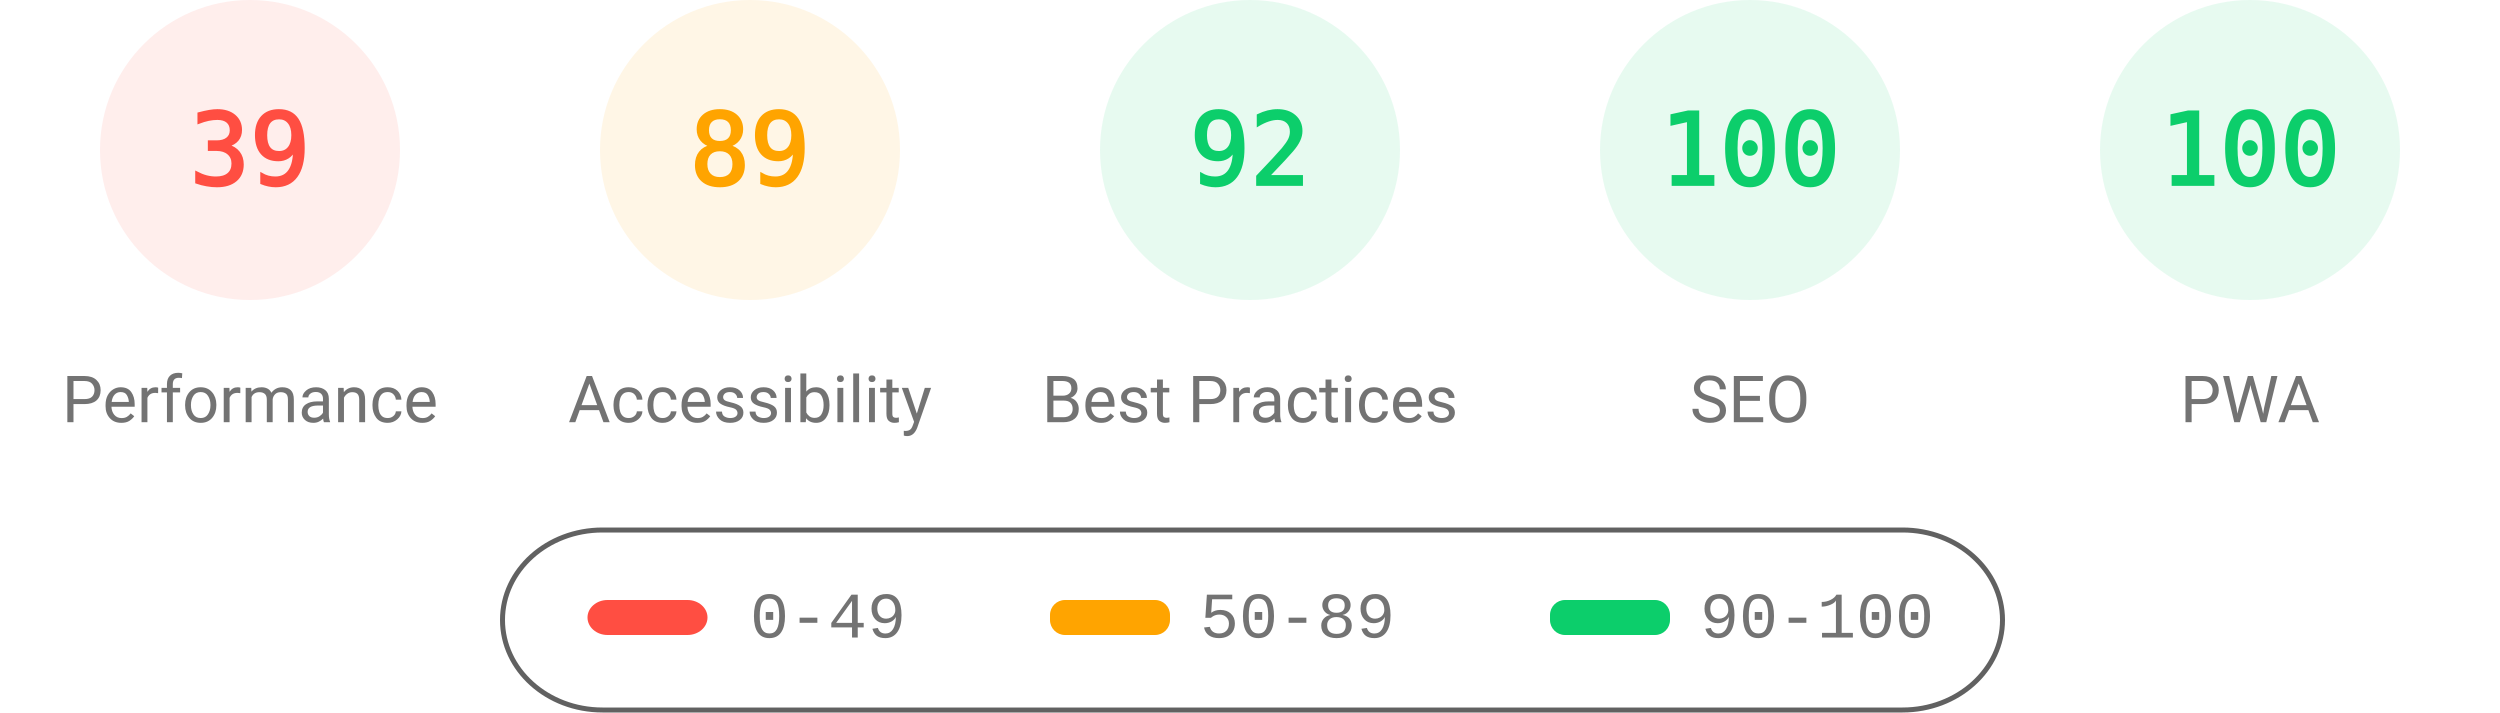
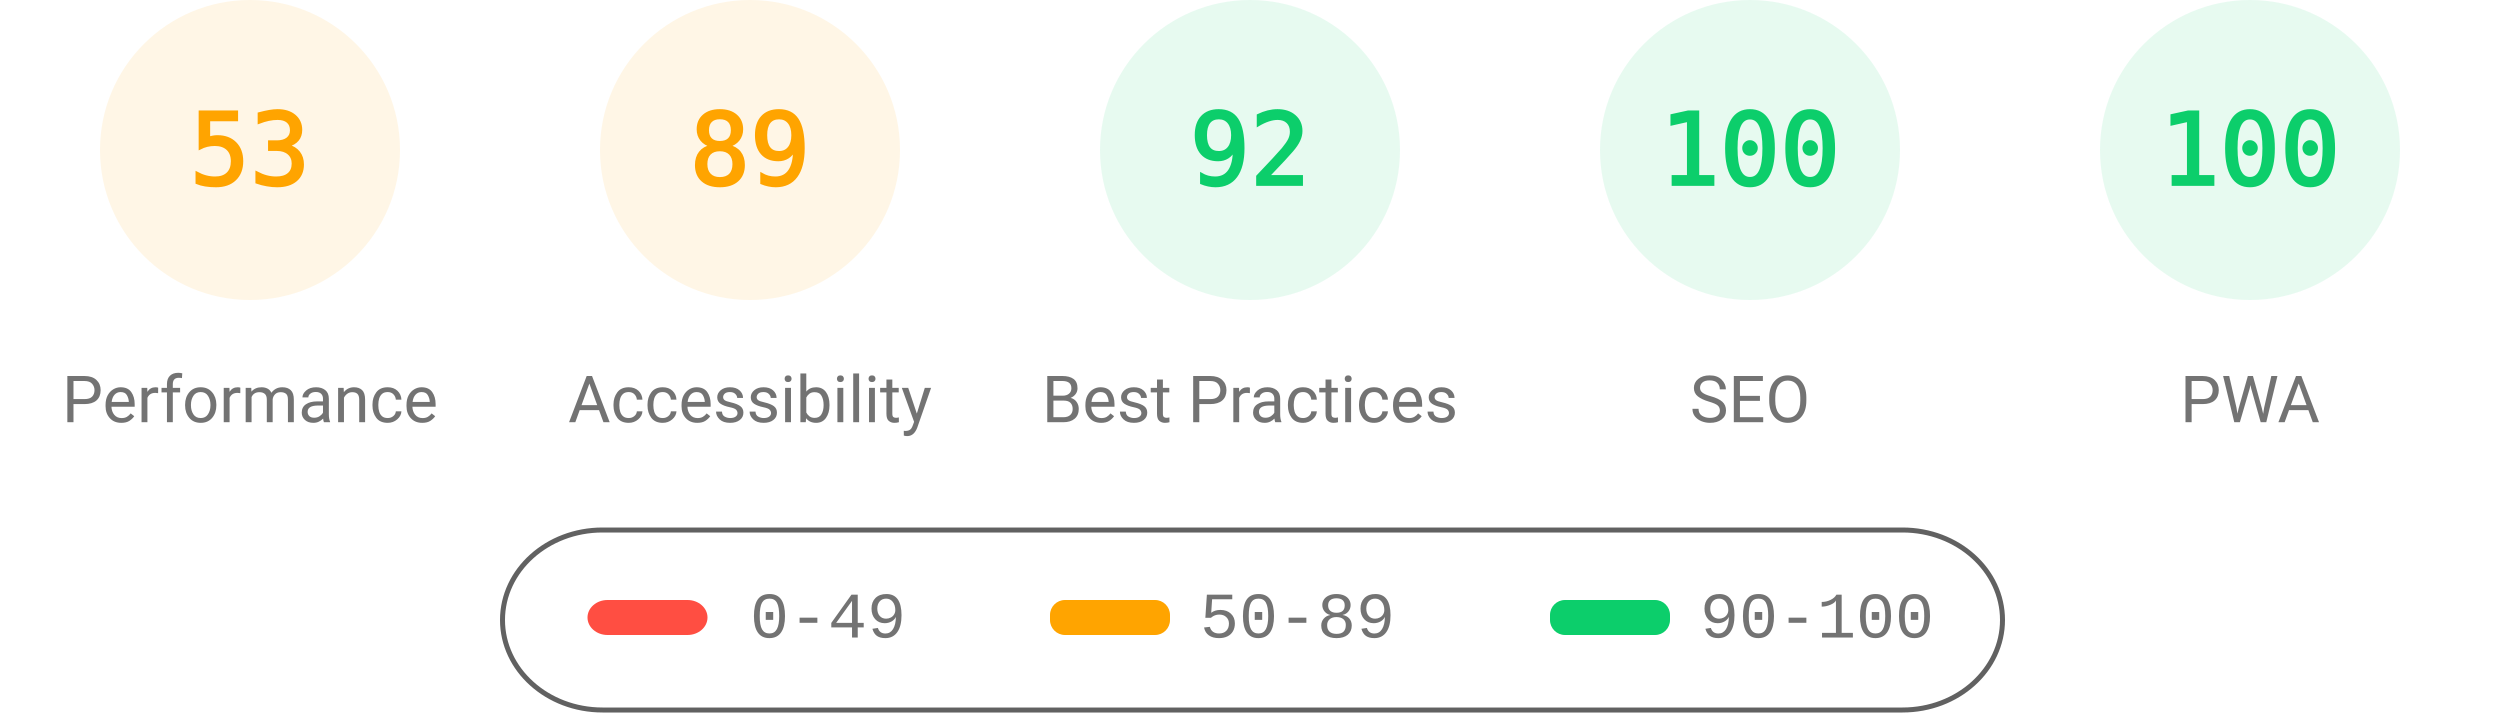
<svg xmlns="http://www.w3.org/2000/svg" fill="none" width="1000" height="285">
  <style>.gauge-base{opacity:.1}.gauge-arc{fill:none;animation-delay:250ms;stroke-linecap:round;transform:rotate(-90deg);transform-origin:100px 60px;animation:load-gauge 1s ease forwards}.guage-text{font-size:40px;font-family:monospace;text-align:center}.guage-red{color:#ff4e42;fill:#ff4e42;stroke:#ff4e42}.guage-orange{color:#ffa400;fill:#ffa400;stroke:#ffa400}.guage-green{color:#0cce6b;fill:#0cce6b;stroke:#0cce6b}.guage-undefined{color:#5c5c5c;fill:#5c5c5c;stroke:#5c5c5c}.guage-title{color:#737373;fill:#737373;stroke:none;font-size:26px;line-height:26px;font-family:Roboto,Halvetica,Arial,sans-serif}@keyframes load-gauge{from{stroke-dasharray:0 352.858}}</style>
-   <svg class="guage-div guage-perf guage-red" viewBox="0 0 200 200" width="200" height="200">
+   <svg class="guage-div guage-perf guage-orange" viewBox="0 0 200 200" width="200" height="200">
    <circle class="gauge-base" r="56" cx="100" cy="60" stroke-width="8" />
-     <circle class="gauge-arc guage-arc-1" r="56" cx="100" cy="60" stroke-width="8" style="stroke-dasharray:137.225,351.858" />
-     <text class="guage-text" x="100" y="60" alignment-baseline="central" dominant-baseline="central" text-anchor="middle">39</text>
+     <circle class="gauge-arc guage-arc-1" r="56" cx="100" cy="60" stroke-width="8" style="stroke-dasharray:186.485,351.858" />
+     <text class="guage-text" x="100" y="60" alignment-baseline="central" dominant-baseline="central" text-anchor="middle">53</text>
    <text class="guage-title" x="100" y="160" alignment-baseline="central" dominant-baseline="central" text-anchor="middle">Performance</text>
  </svg>
  <svg class="guage-div guage-acc guage-orange" viewBox="0 0 200 200" width="200" height="200" x="200">
    <circle class="gauge-base" r="56" cx="100" cy="60" stroke-width="8" />
    <circle class="gauge-arc guage-arc-2" r="56" cx="100" cy="60" stroke-width="8" style="stroke-dasharray:313.154,351.858" />
    <text class="guage-text" x="100" y="60" alignment-baseline="central" dominant-baseline="central" text-anchor="middle">89</text>
    <text class="guage-title" x="100" y="160" alignment-baseline="central" dominant-baseline="central" text-anchor="middle">Accessibility</text>
  </svg>
  <svg class="guage-div guage-best guage-green" viewBox="0 0 200 200" width="200" height="200" x="400">
    <circle class="gauge-base" r="56" cx="100" cy="60" stroke-width="8" />
    <circle class="gauge-arc guage-arc-3" r="56" cx="100" cy="60" stroke-width="8" style="stroke-dasharray:323.709,351.858" />
    <text class="guage-text" x="100" y="60" alignment-baseline="central" dominant-baseline="central" text-anchor="middle">92</text>
    <text class="guage-title" x="100" y="160" alignment-baseline="central" dominant-baseline="central" text-anchor="middle">Best Practices</text>
  </svg>
  <svg class="guage-div guage-seo guage-green" viewBox="0 0 200 200" width="200" height="200" x="600">
    <circle class="gauge-base" r="56" cx="100" cy="60" stroke-width="8" />
    <circle class="gauge-arc guage-arc-4" r="56" cx="100" cy="60" stroke-width="8" style="stroke-dasharray:351.858,351.858" />
    <text class="guage-text" x="100" y="60" alignment-baseline="central" dominant-baseline="central" text-anchor="middle">100</text>
    <text class="guage-title" x="100" y="160" alignment-baseline="central" dominant-baseline="central" text-anchor="middle">SEO</text>
  </svg>
  <svg class="guage-div guage-pwa guage-green" viewBox="0 0 200 200" width="200" height="200" x="800">
    <circle class="gauge-base" r="56" cx="100" cy="60" stroke-width="8" />
    <circle class="gauge-arc guage-arc-4" r="56" cx="100" cy="60" stroke-width="8" style="stroke-dasharray:351.858,351.858" />
    <text class="guage-text" x="100" y="60" alignment-baseline="central" dominant-baseline="central" text-anchor="middle">100</text>
    <text class="guage-title" x="100" y="160" alignment-baseline="central" dominant-baseline="central" text-anchor="middle">PWA</text>
  </svg>
  <svg width="604" height="76" x="200" y="210">
    <path fill="none" id="canvas_background" d="M-1-1h604v80H-1z" />
    <rect fill-opacity="0" stroke="#616161" stroke-width="2" rx="40" id="svg_2" height="72" width="600" y="2" x="1" fill="#000" />
    <rect stroke="#000" rx="8" id="svg_3" height="14" width="48" y="30" x="35" stroke-opacity="null" stroke-width="0" fill="#ff4e42" />
    <rect stroke="#000" rx="6" id="svg_4" height="14" width="48" y="30" x="220" stroke-opacity="null" stroke-width="0" fill="#ffa400" />
    <rect stroke="#000" rx="6" id="svg_5" height="14" width="48" y="30" x="420" stroke-opacity="null" stroke-width="0" fill="#0cce6b" />
    <text xml:space="preserve" text-anchor="start" font-family="'Courier New', Courier, monospace" font-size="26" id="svg_6" y="45" x="100" stroke-opacity="null" stroke-width="0" stroke="#000" fill="#737373">0-49</text>
    <text xml:space="preserve" text-anchor="start" font-family="'Courier New', Courier, monospace" font-size="26" id="svg_7" y="45" x="280" stroke-opacity="null" stroke-width="0" stroke="#000" fill="#737373">50-89</text>
    <text xml:space="preserve" text-anchor="start" font-family="'Courier New', Courier, monospace" font-size="26" id="svg_8" y="45" x="480" stroke-opacity="null" stroke-width="0" stroke="#000" fill="#737373">90-100</text>
  </svg>
</svg>
